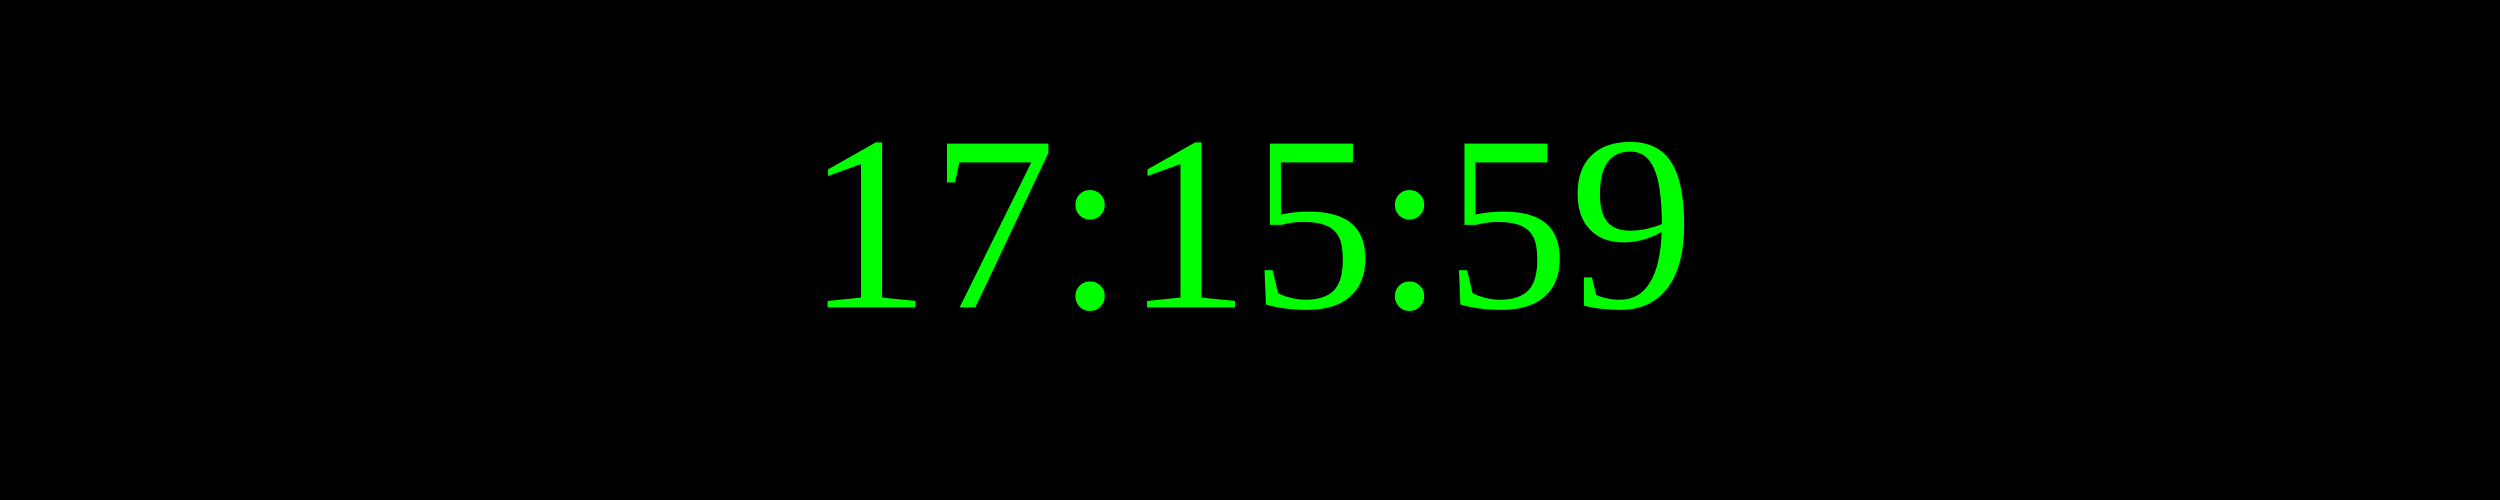
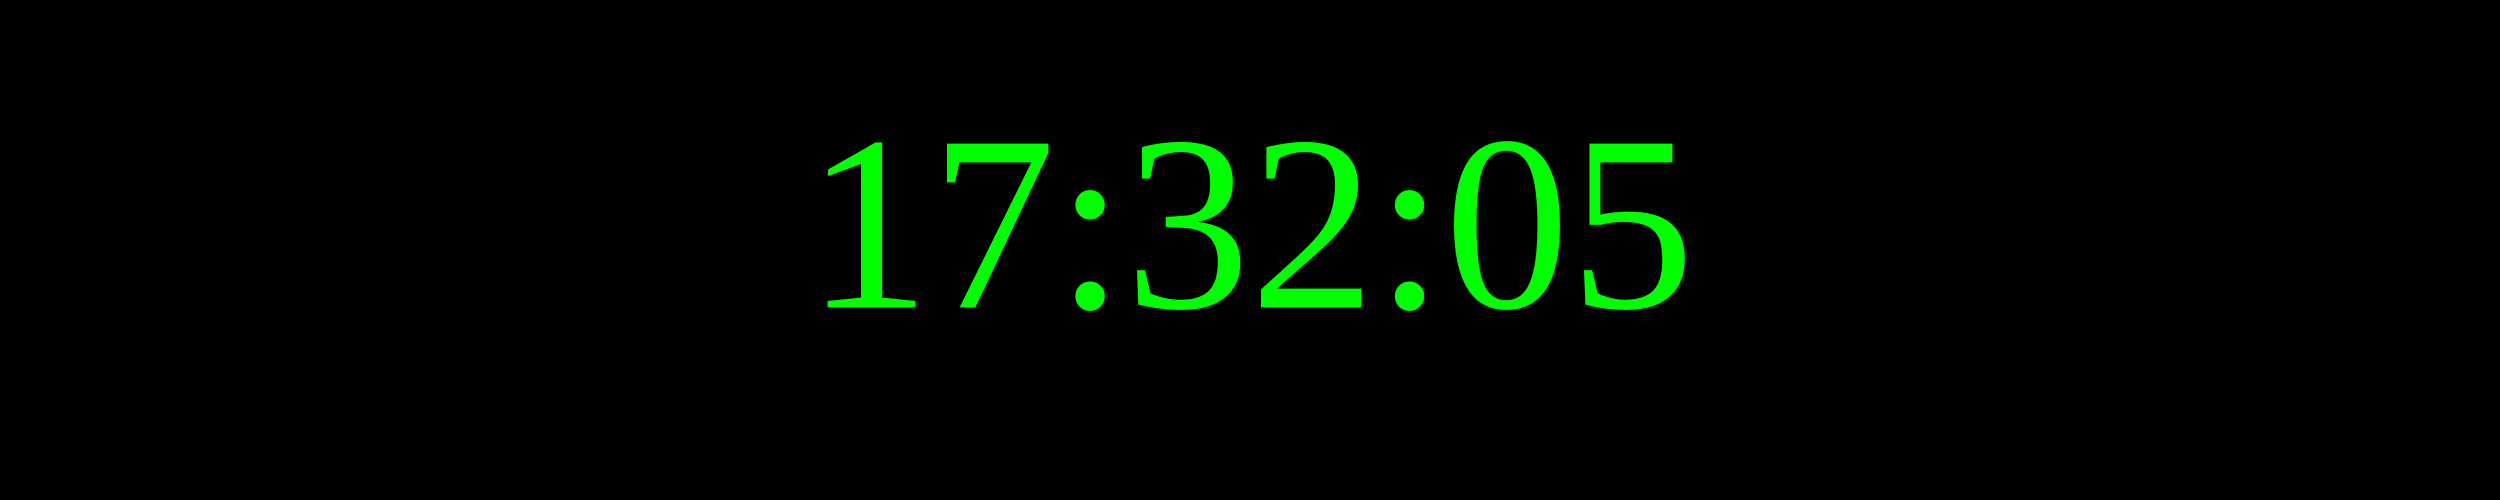
<svg xmlns="http://www.w3.org/2000/svg" width="250" height="50">
  <rect width="100%" height="100%" fill="black" />
  <text x="50%" y="50%" font-size="25" fill="lime" text-anchor="middle" dominant-baseline="middle">
- 17:15:59
+ 17:32:05
</text>
</svg>
